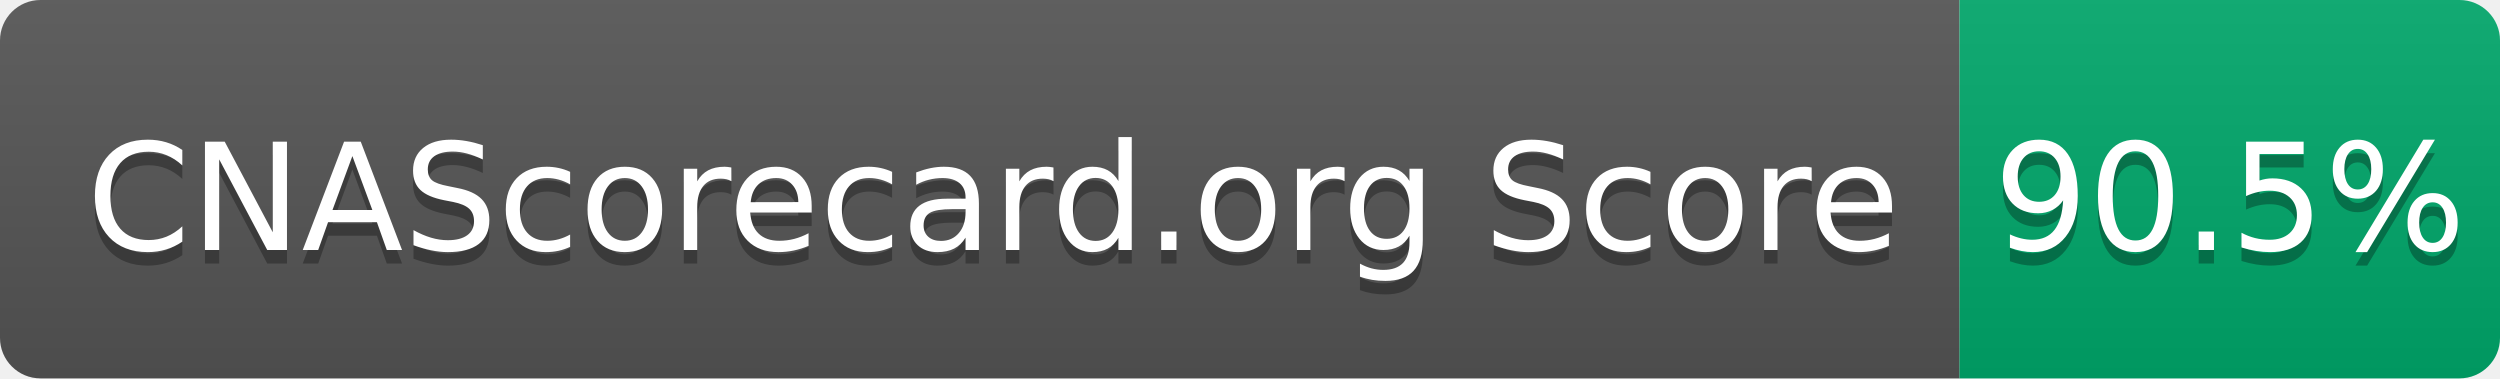
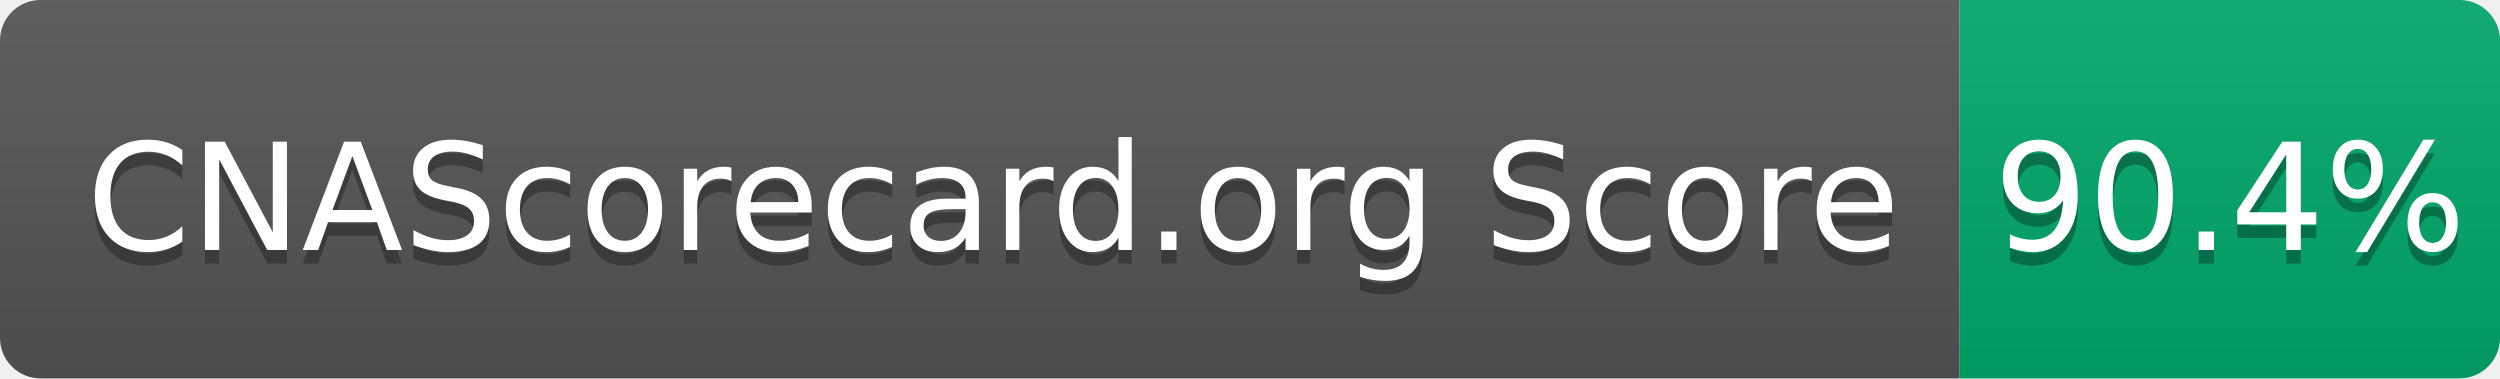
- <svg xmlns="http://www.w3.org/2000/svg" width="185" height="28" role="img" aria-label="CNAScorecard.org Score: 90.5%">
+ <svg xmlns="http://www.w3.org/2000/svg" width="185" height="28" role="img" aria-label="CNAScorecard.org Score: 90.4%">
  <linearGradient id="s" x2="0" y2="100%">
    <stop offset="0" stop-color="#bbb" stop-opacity=".1" />
    <stop offset="1" stop-opacity=".1" />
  </linearGradient>
  <clipPath id="r">
    <rect width="185" height="28" rx="3" fill="#fff" />
  </clipPath>
  <g clip-path="url(#r)">
    <rect width="145" height="28" fill="#555" />
    <rect x="145" width="40" height="28" fill="#00A86B" />
    <rect width="185" height="28" fill="url(#s)" />
  </g>
  <g fill="#fff" text-anchor="middle" font-family="Verdana,Geneva,DejaVu Sans,sans-serif" text-rendering="geometricPrecision" font-size="110">
    <text aria-hidden="true" x="735" y="195" fill="#010101" fill-opacity=".3" transform="scale(.1)" textLength="1350">CNAScorecard.org Score</text>
    <text x="735" y="185" transform="scale(.1)" fill="#fff" textLength="1350">CNAScorecard.org Score</text>
-     <text aria-hidden="true" x="1650" y="195" fill="#010101" fill-opacity=".3" transform="scale(.1)" textLength="300">90.5%</text>
-     <text x="1650" y="185" transform="scale(.1)" fill="#fff" textLength="300">90.5%</text>
+     <text aria-hidden="true" x="1650" y="195" fill="#010101" fill-opacity=".3" transform="scale(.1)" textLength="300">90.4%</text>
+     <text x="1650" y="185" transform="scale(.1)" fill="#fff" textLength="300">90.4%</text>
  </g>
</svg>
